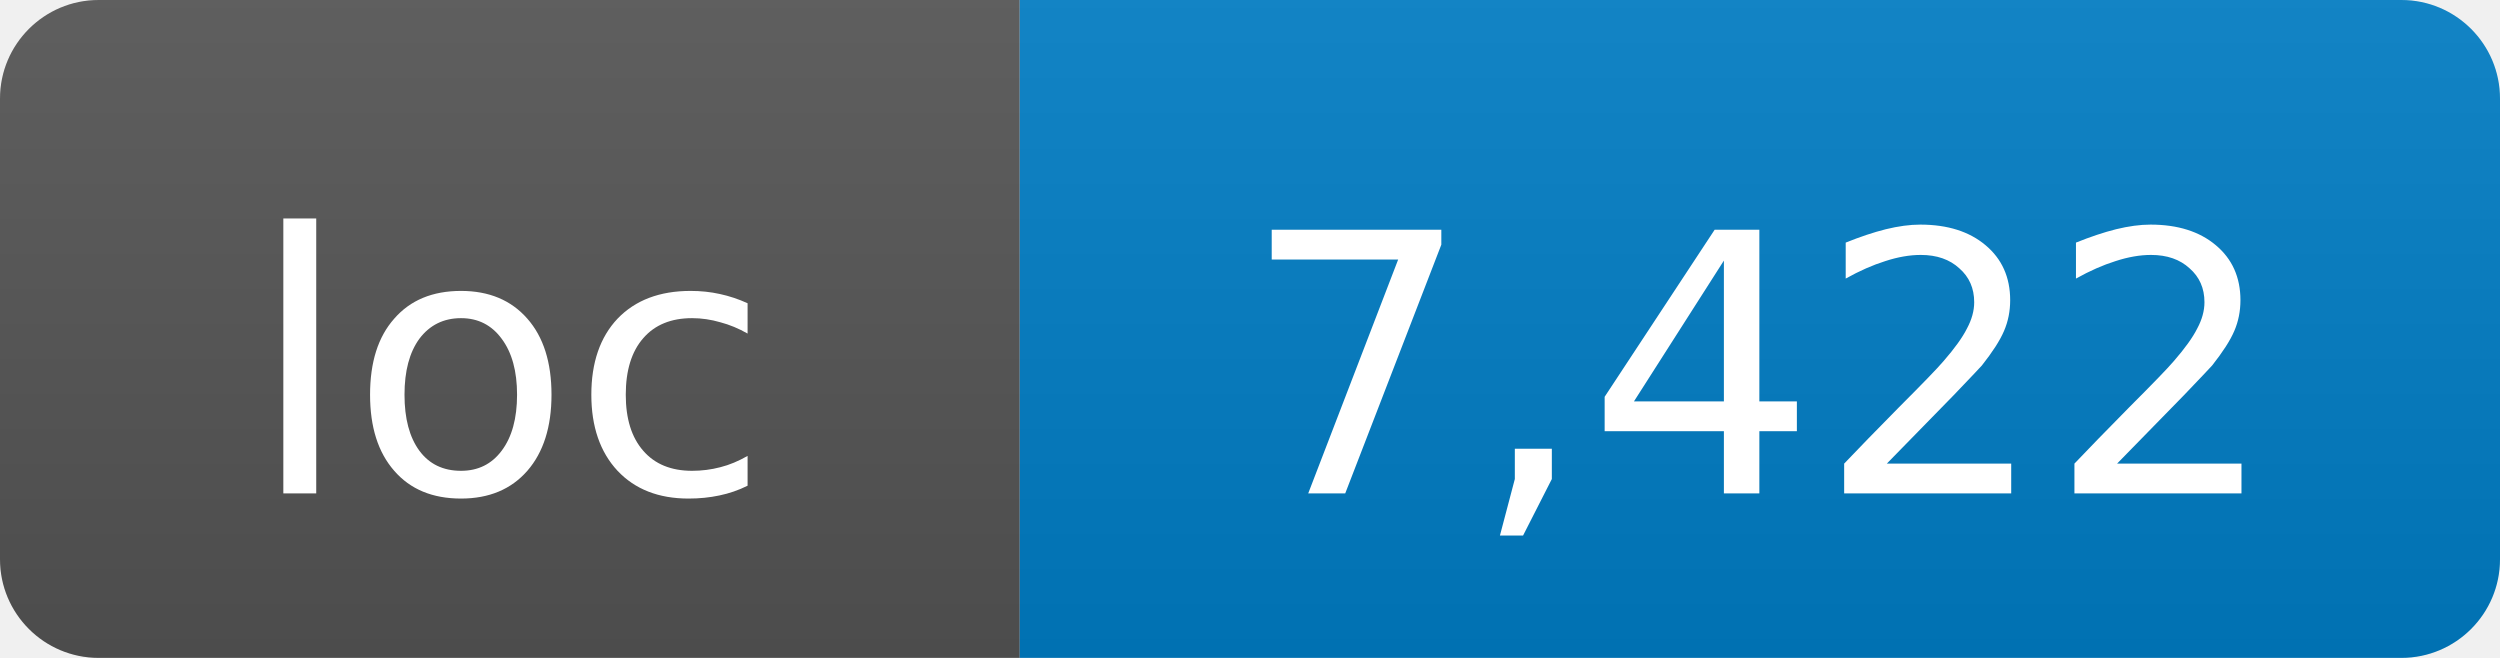
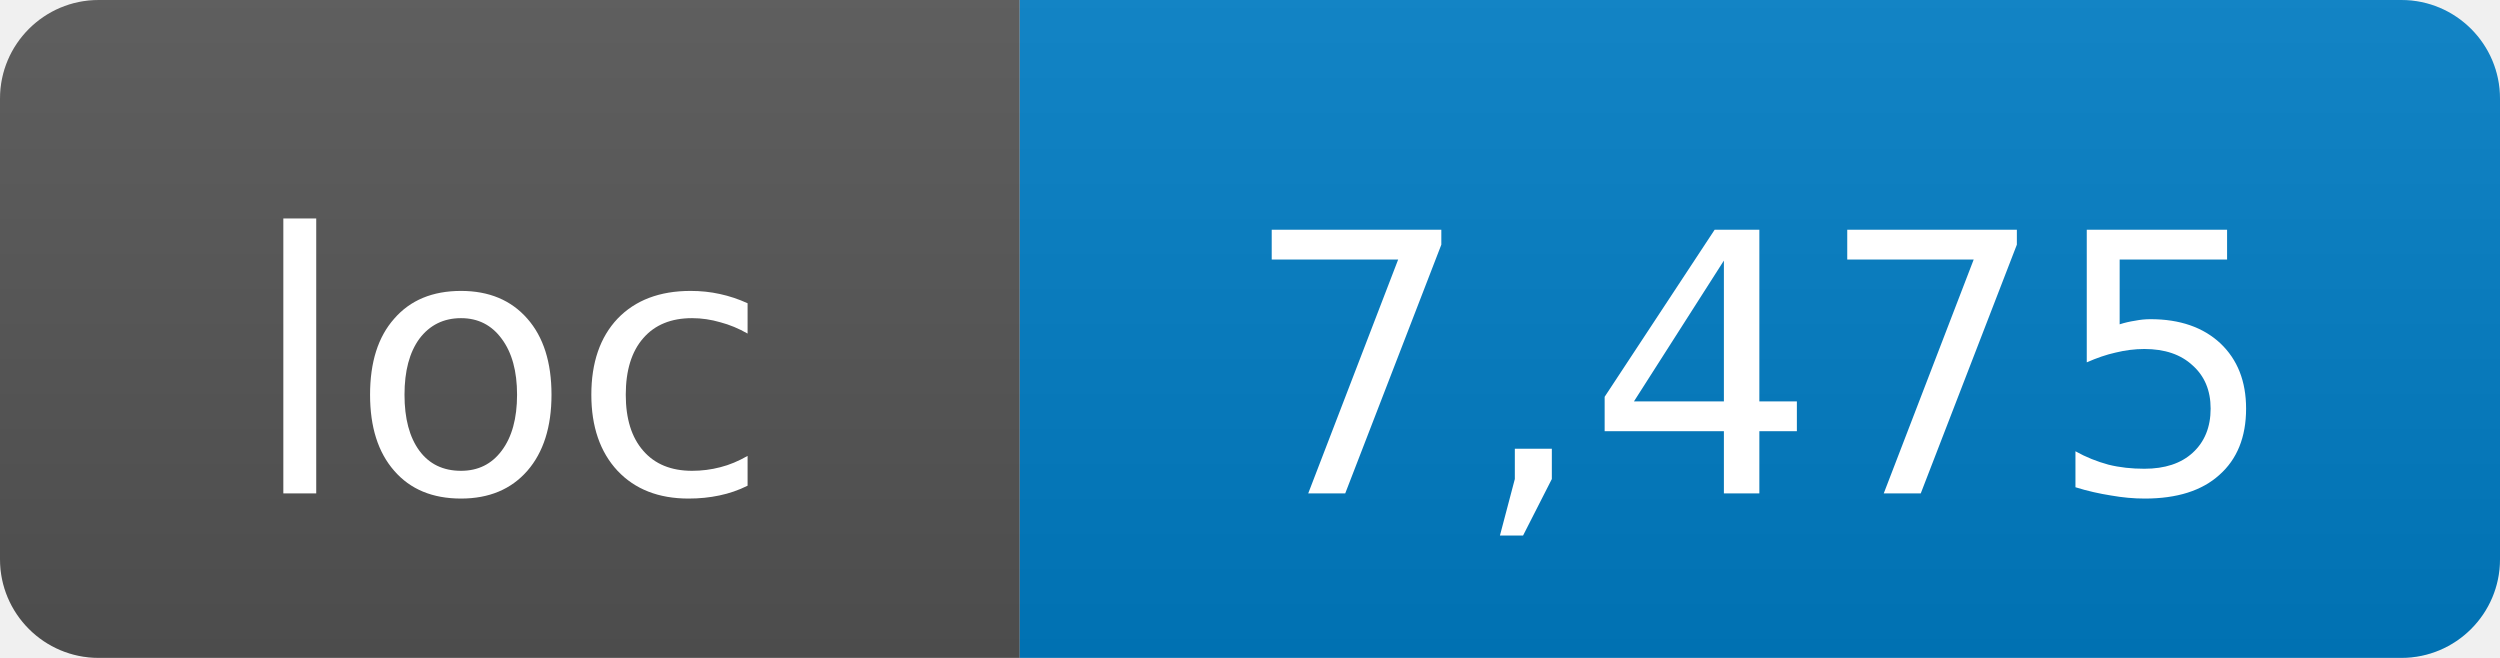
- <svg xmlns="http://www.w3.org/2000/svg" width="76" height="20" role="img" aria-label="loc: 7,422">
+ <svg xmlns="http://www.w3.org/2000/svg" width="76" height="20" role="img" aria-label="loc: 7,475">
  <linearGradient id="s" x2="0" y2="100%">
    <stop offset="0" stop-color="#bbb" stop-opacity=".1" />
    <stop offset="1" stop-opacity=".1" />
  </linearGradient>
  <clipPath id="r">
    <rect width="76" height="20" rx="3" fill="#fff" />
  </clipPath>
  <g clip-path="url(#r)">
    <rect width="31" height="20" fill="#555" />
    <rect x="31" width="45" height="20" fill="#007ec6" />
    <rect width="76" height="20" fill="url(#s)" />
  </g>
  <g fill="#fff" text-anchor="middle" font-family="DejaVu Sans,Verdana,Geneva,sans-serif" font-size="11">
    <text x="15.5" y="15">loc</text>
-     <text x="53.5" y="15">7,422</text>
+     <text x="53.5" y="15">7,475</text>
  </g>
</svg>
